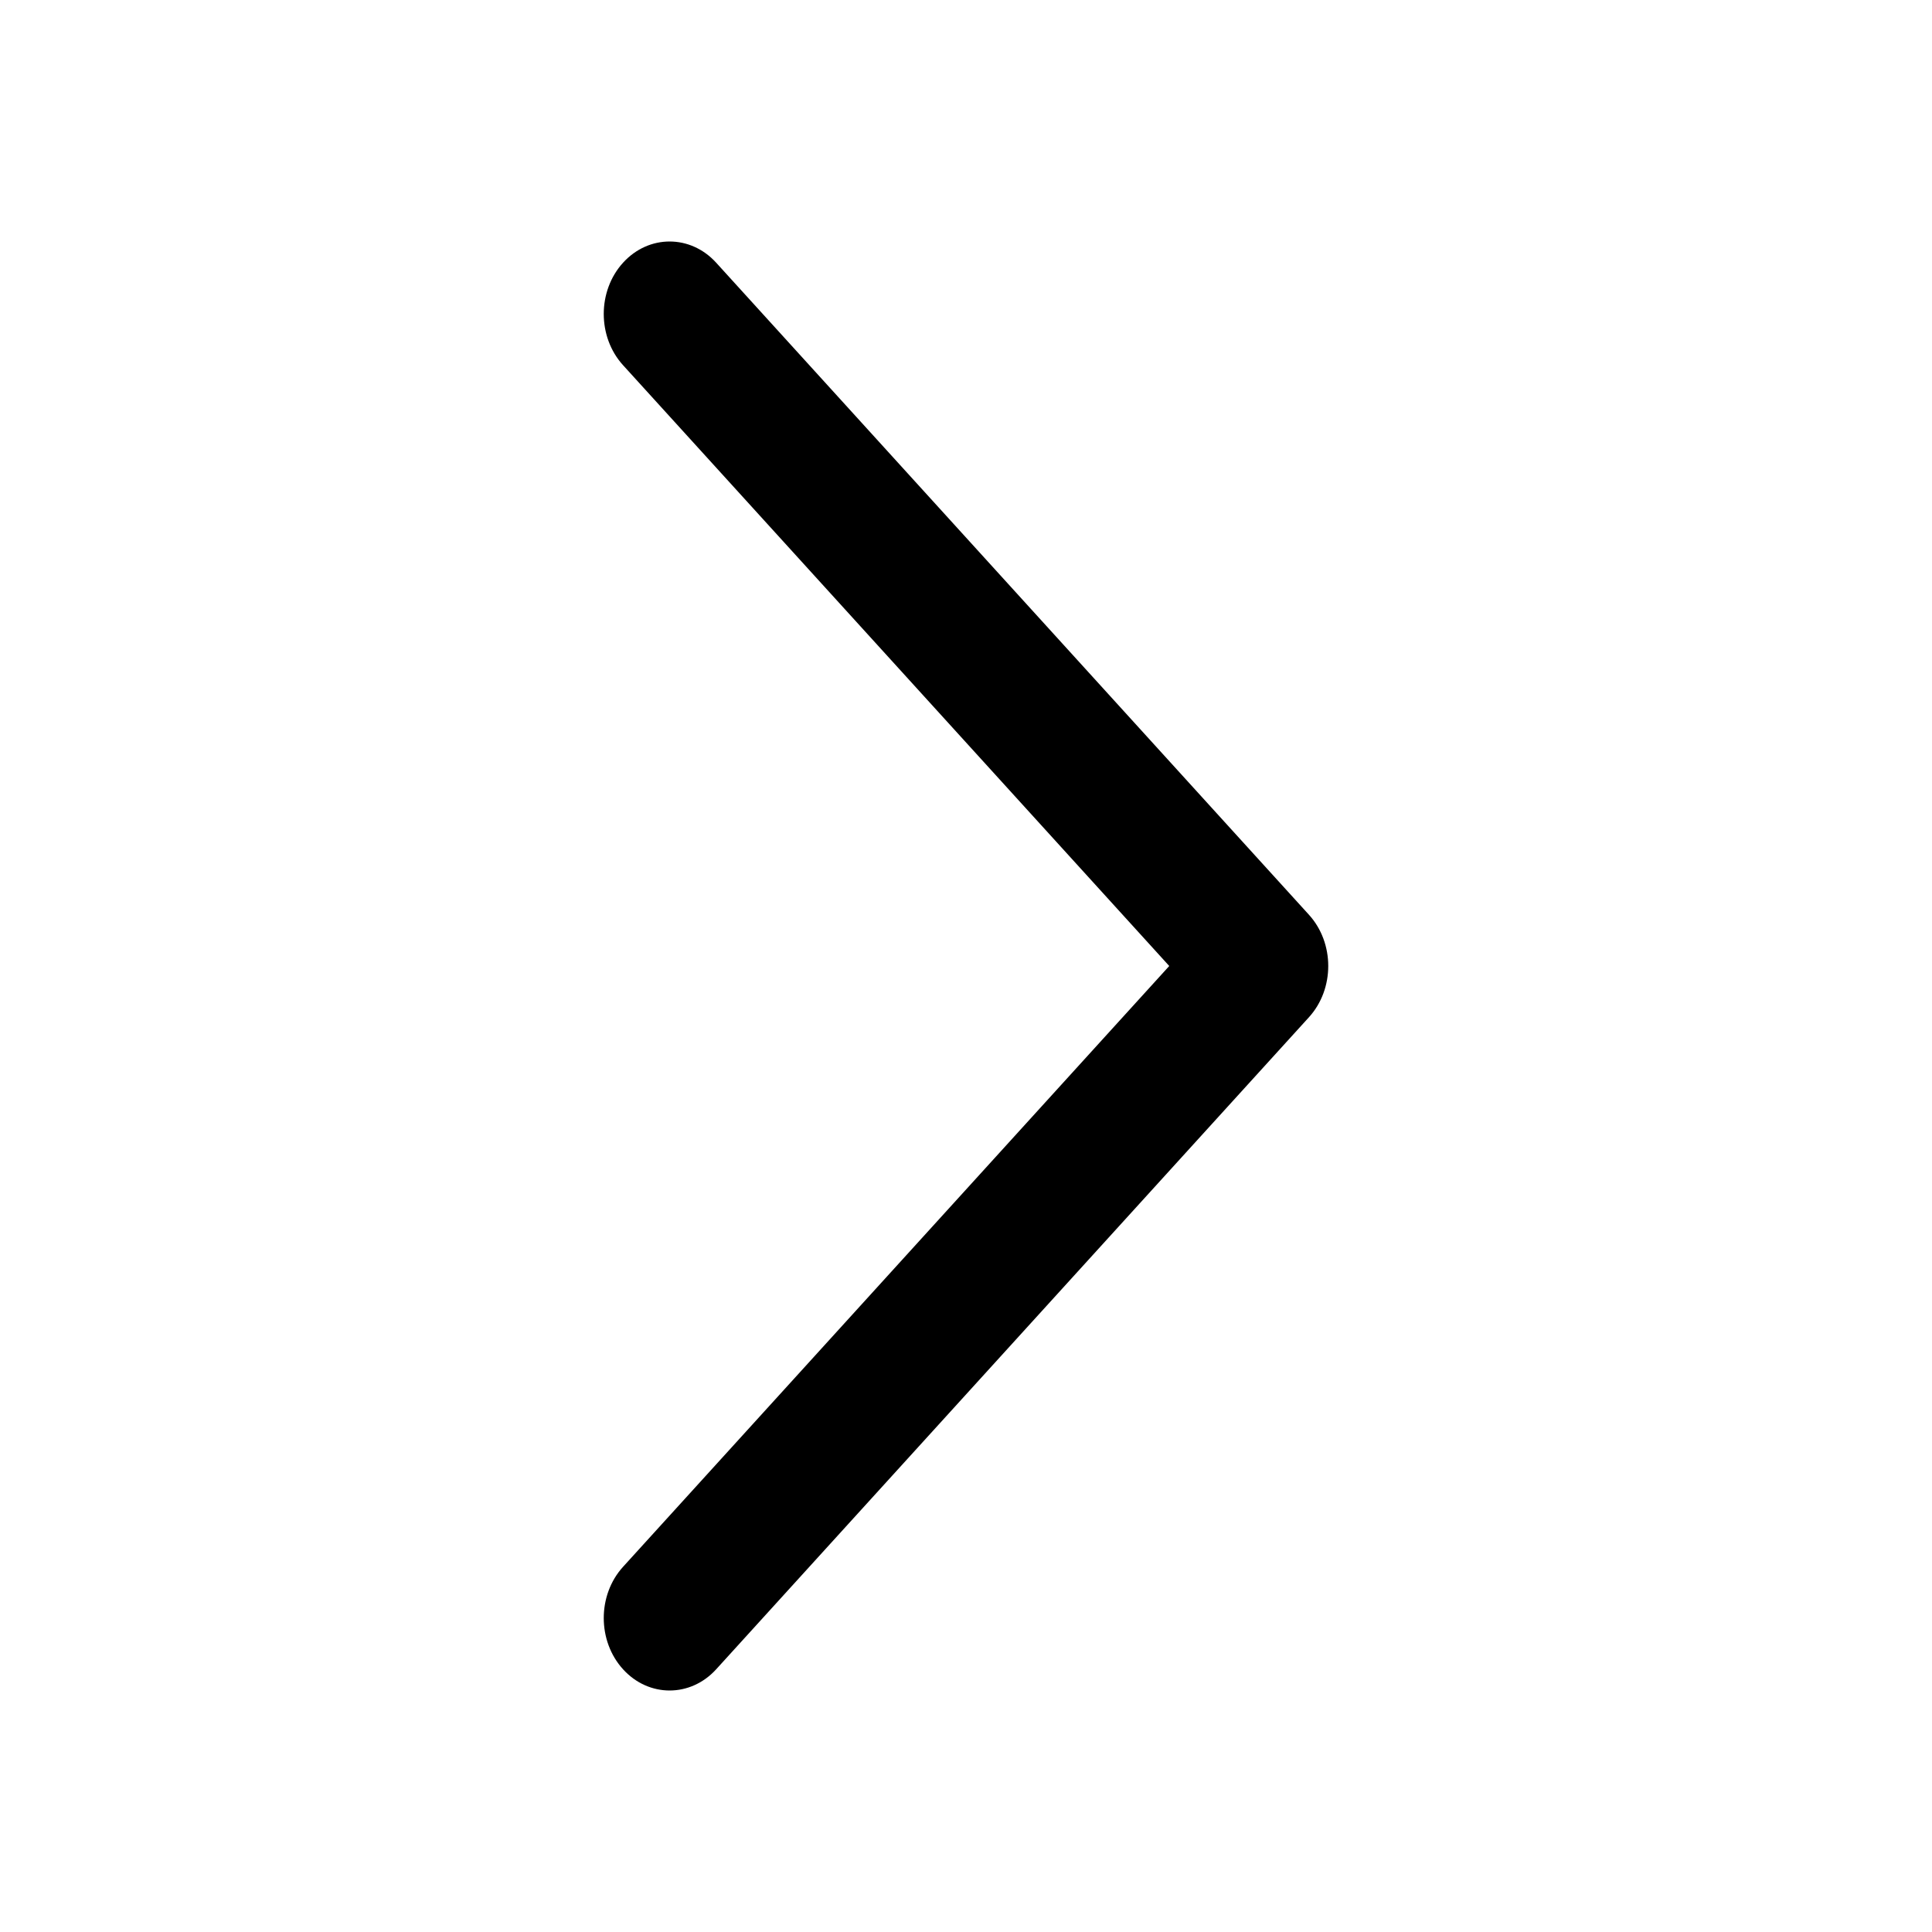
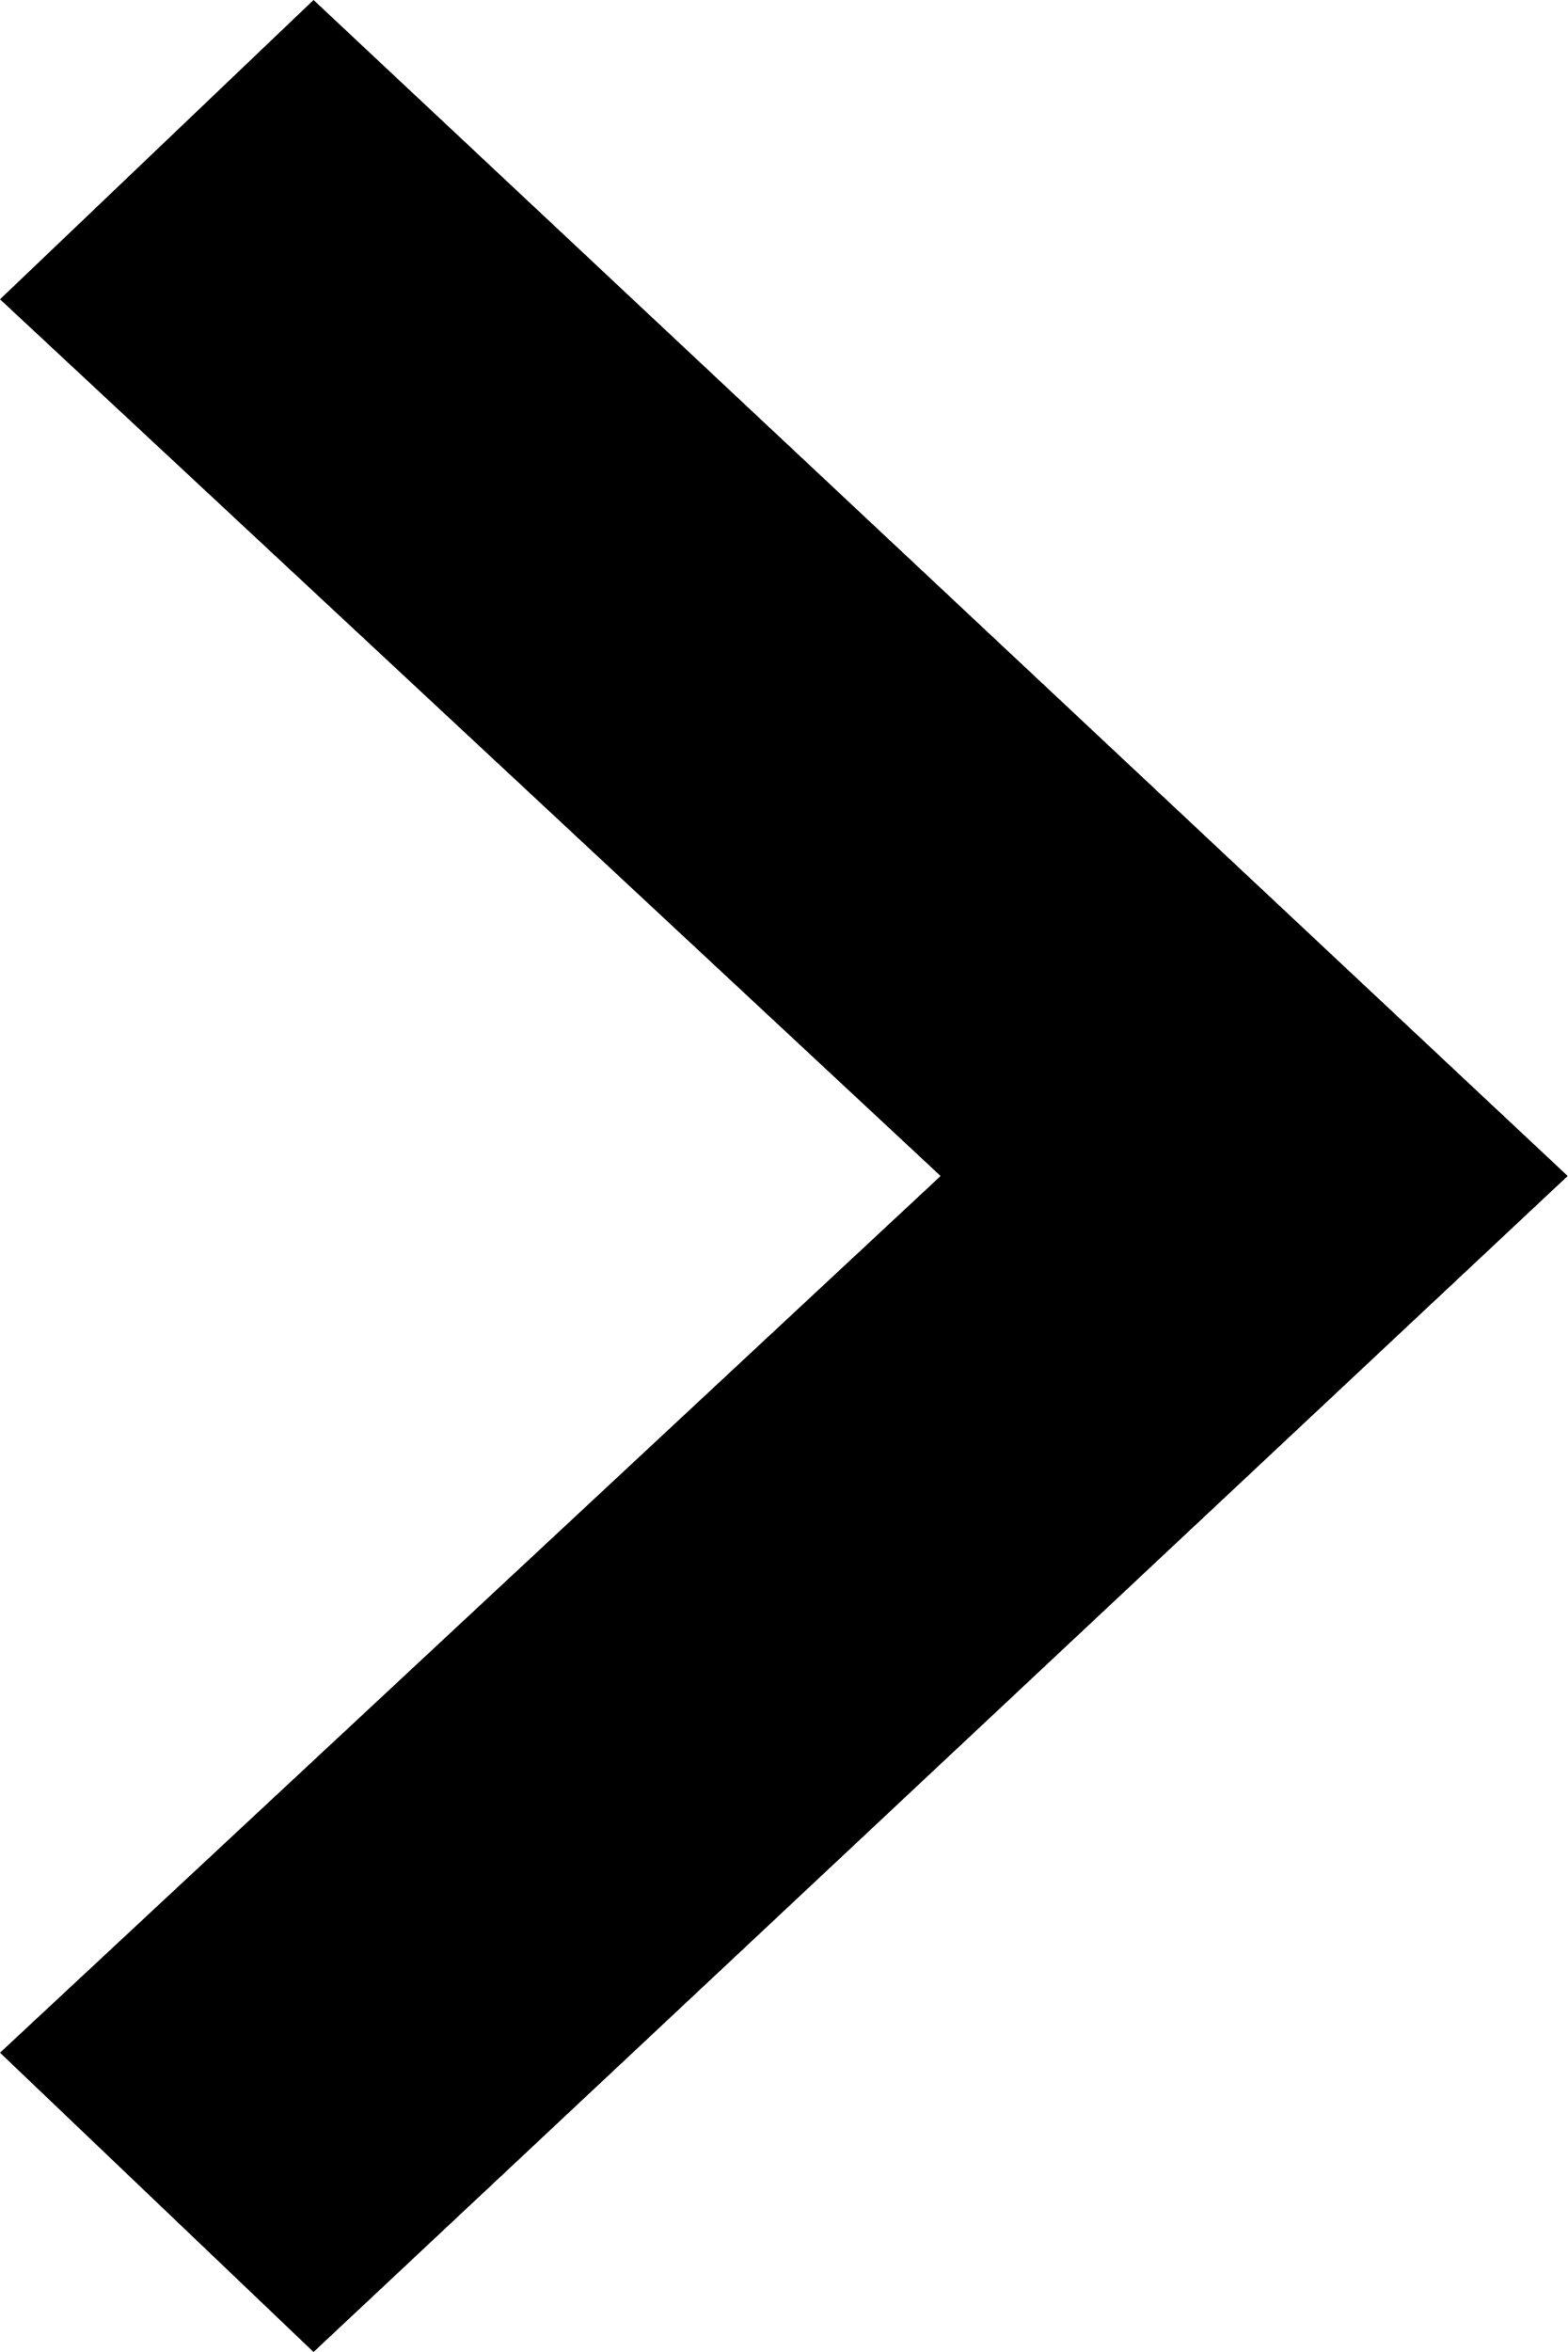
- <svg xmlns="http://www.w3.org/2000/svg" viewBox="0 0 1024 1024">
-   <path fill="currentColor" fill-rule="evenodd" d="M330.225 830.447c-13.633 14.996-13.633 39.31 0 54.306 13.632 14.996 35.736 14.996 49.369 0l314.181-345.6c13.633-14.996 13.633-39.31 0-54.306l-314.181-345.6c-13.633-14.996-35.737-14.996-49.37 0-13.632 14.996-13.632 39.31 0 54.306L619.723 512 330.225 830.447z" />
+ <svg xmlns="http://www.w3.org/2000/svg" width="8" height="12" viewBox="0 0 8 12">
+   <path fill="currentColor" d="M0 1.527L4.8 6 0 10.473 1.6 12 8 6 1.6 0z" />
</svg>
